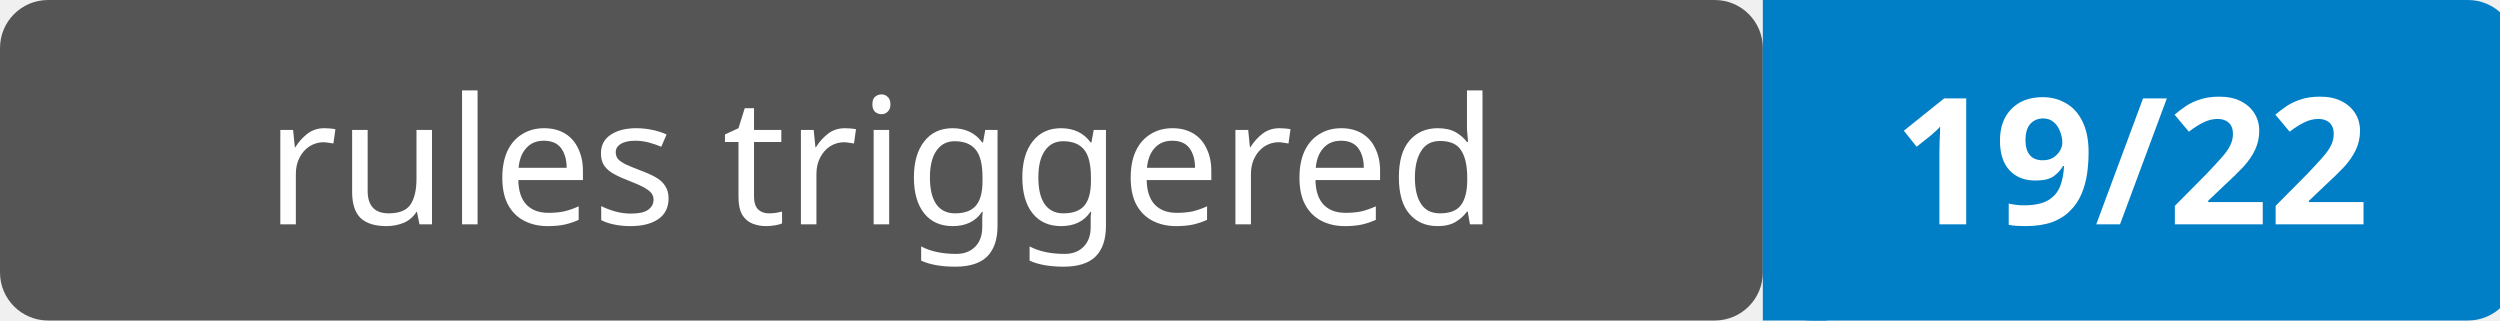
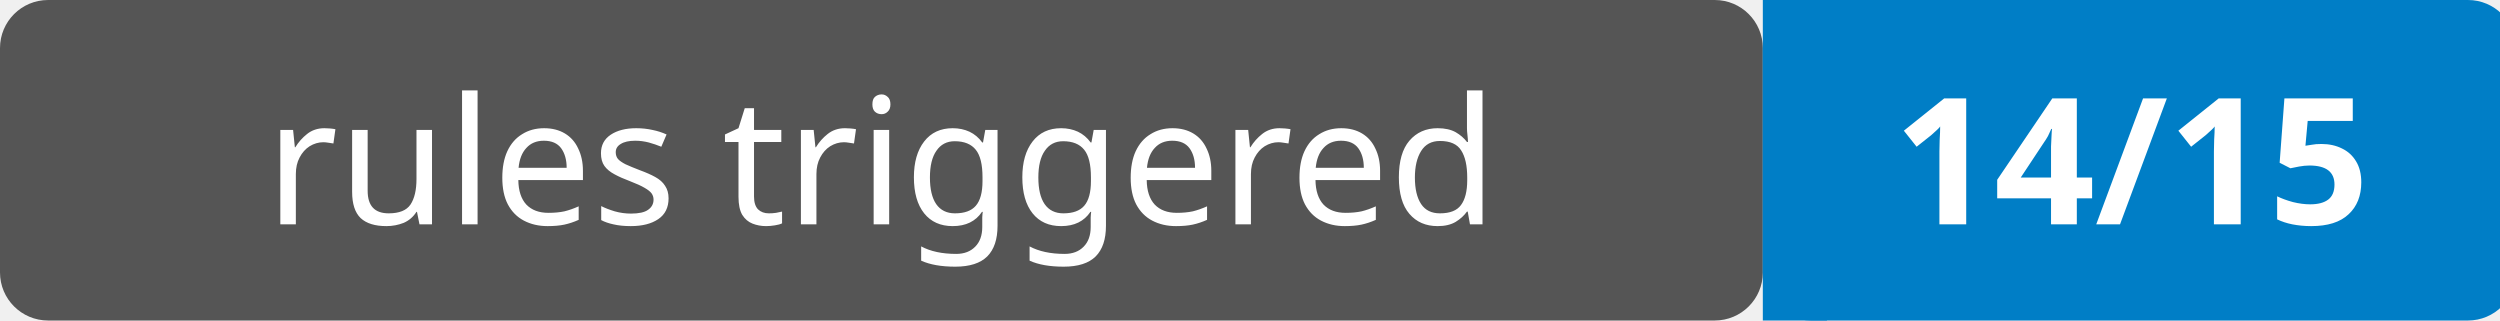
<svg xmlns="http://www.w3.org/2000/svg" width="156" height="20">
  <rect width="110" height="20" rx="3" fill="#555" />
  <rect x="110" width="47" height="20" rx="3" fill="#007ec6" />
  <rect x="110" width="4" height="20" fill="#007ec6" />
  <text x="55" y="14" text-anchor="middle" font-family="Verdana,Geneva,sans-serif" font-size="11" fill="#fff">rules triggered</text>
-   <text x="133" y="14" text-anchor="middle" font-family="Verdana,Geneva,sans-serif" font-size="11" font-weight="bold" fill="#fff">19/22</text>
+   <text x="133" y="14" text-anchor="middle" font-family="Verdana,Geneva,sans-serif" font-size="11" font-weight="bold" fill="#fff">14/15</text>
</svg>
